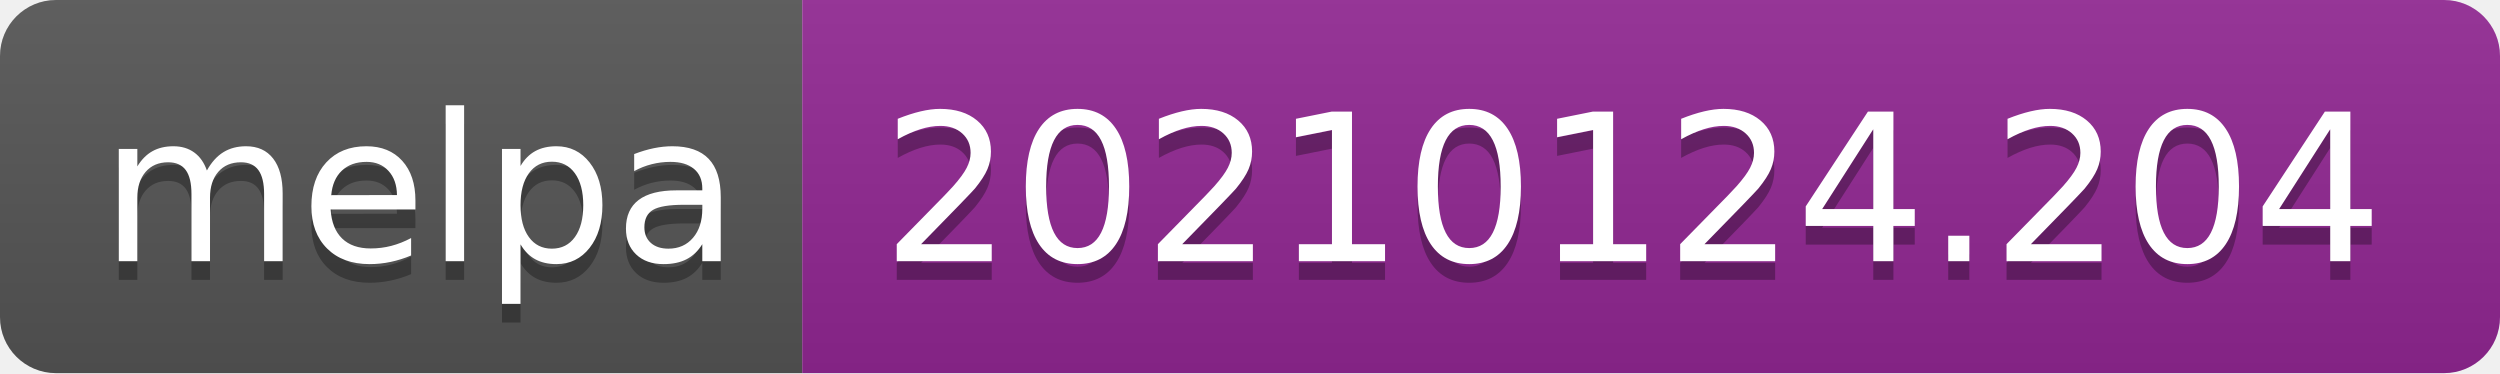
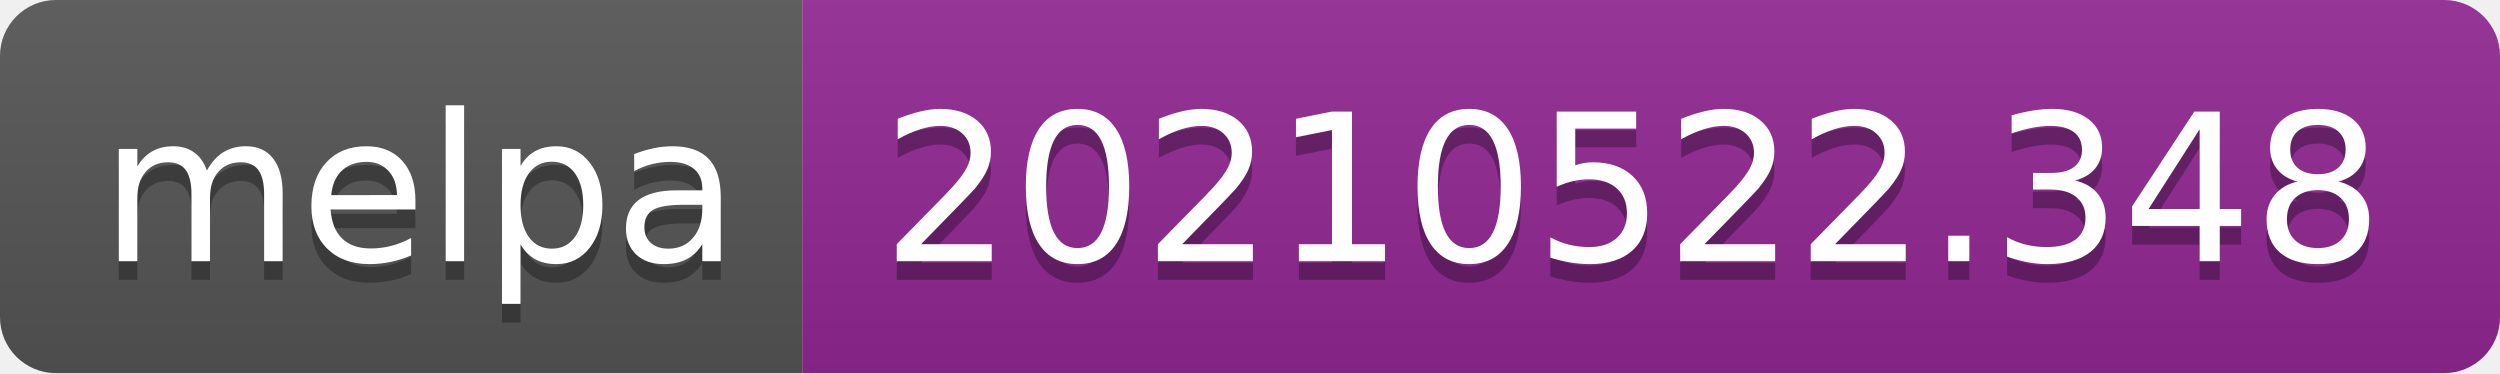
- <svg xmlns="http://www.w3.org/2000/svg" width="134" height="20" role="img" aria-label="melpa: 20210124.204">
+ <svg xmlns="http://www.w3.org/2000/svg" width="134" height="20" role="img" aria-label="melpa: 20210522.348">
  <linearGradient id="s" x2="0" y2="100%">
    <stop offset="0" stop-color="#bbb" stop-opacity=".1" />
    <stop offset="1" stop-opacity=".1" />
  </linearGradient>
  <clipPath id="r">
    <rect width="134" height="20" rx="3" fill="#fff" />
  </clipPath>
  <g clip-path="url(#r)">
    <rect width="43" height="20" fill="#555" />
    <rect x="43" width="91" height="20" fill="#922793" />
    <rect width="134" height="20" fill="url(#s)" />
  </g>
  <g fill="#fff" text-anchor="middle" font-family="Verdana,Geneva,DejaVu Sans,sans-serif" text-rendering="geometricPrecision" font-size="110">
    <text aria-hidden="true" x="225" y="150" fill="#010101" fill-opacity=".3" transform="scale(.1)" textLength="330">melpa</text>
    <text x="225" y="140" transform="scale(.1)" fill="#fff" textLength="330">melpa</text>
-     <text aria-hidden="true" x="875" y="150" fill="#010101" fill-opacity=".3" transform="scale(.1)" textLength="810">20210124.204</text>
-     <text x="875" y="140" transform="scale(.1)" fill="#fff" textLength="810">20210124.204</text>
+     <text aria-hidden="true" x="875" y="150" fill="#010101" fill-opacity=".3" transform="scale(.1)" textLength="810">20210522.348</text>
+     <text x="875" y="140" transform="scale(.1)" fill="#fff" textLength="810">20210522.348</text>
  </g>
</svg>
